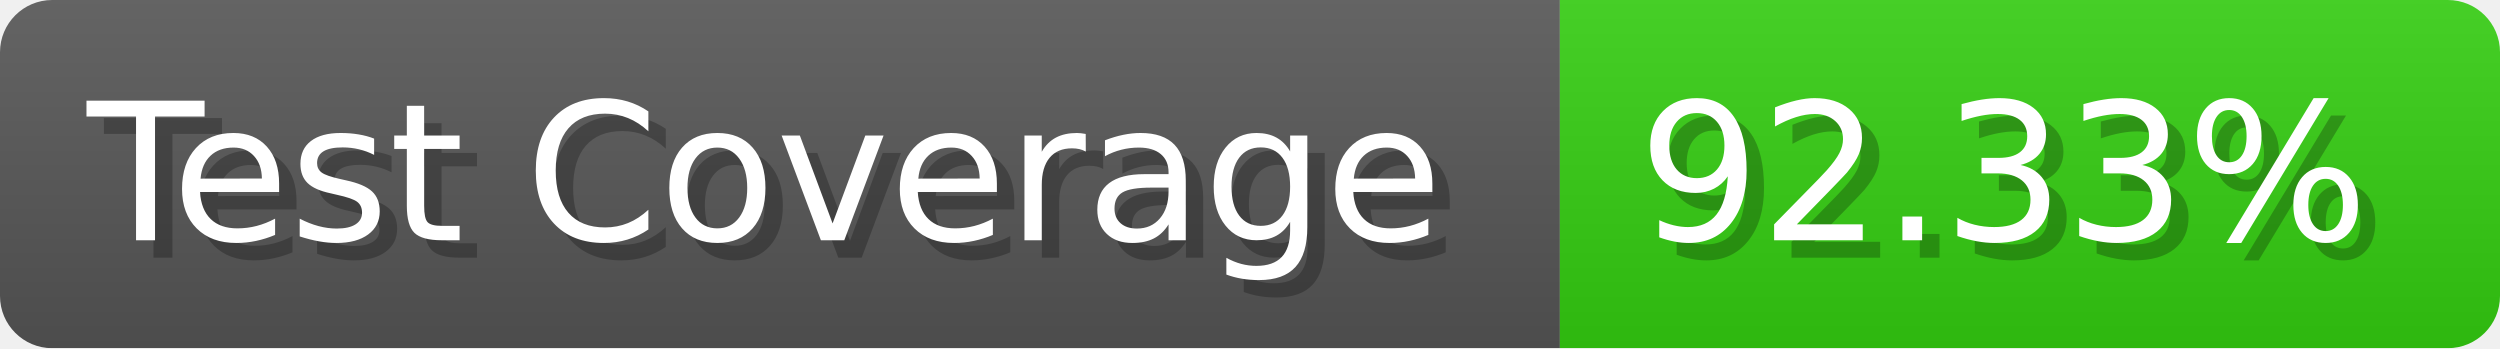
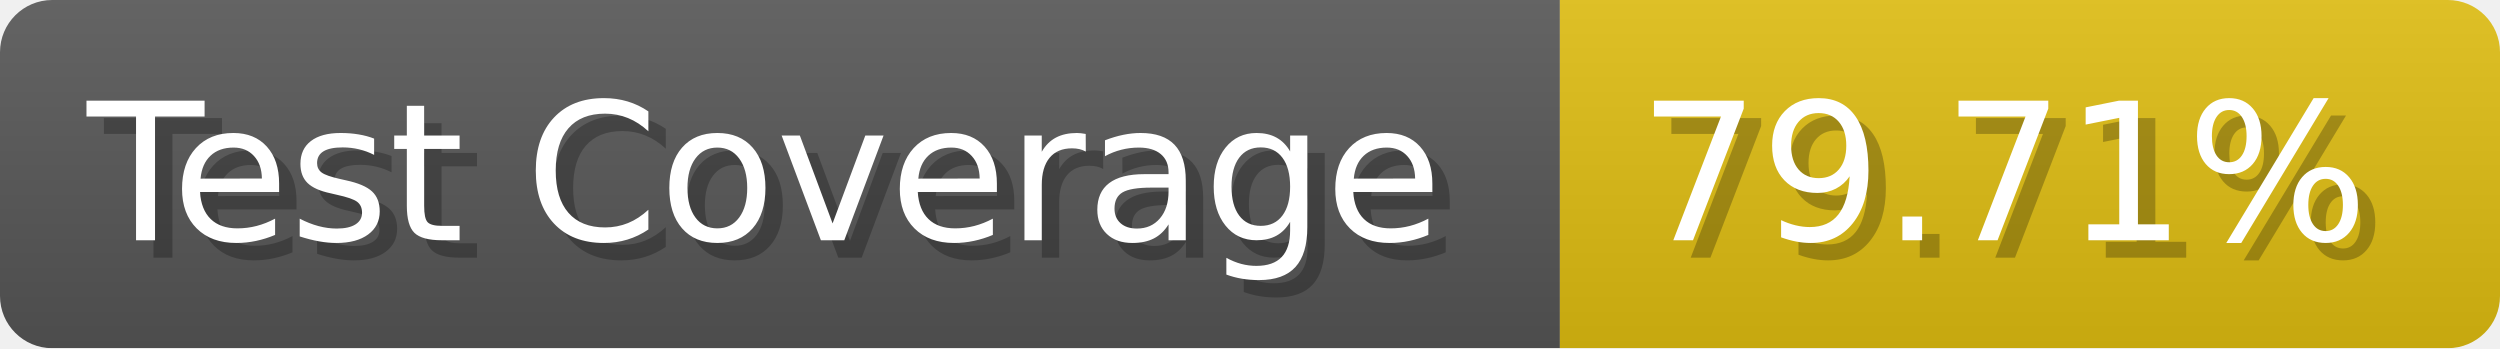
- <svg xmlns="http://www.w3.org/2000/svg" width="143.6" height="20" viewBox="0 0 1436 200" role="img" aria-label="Test Coverage: 92.33%">
+ <svg xmlns="http://www.w3.org/2000/svg" width="143.6" height="20" viewBox="0 0 1436 200" role="img" aria-label="Test Coverage: 79.71%">
  <linearGradient id="a" x2="0" y2="100%">
    <stop offset="0" stop-opacity=".1" stop-color="#EEE" />
    <stop offset="1" stop-opacity=".1" />
  </linearGradient>
  <mask id="m">
    <rect width="1436" height="200" rx="30" fill="#FFF" />
  </mask>
  <g mask="url(#m)">
    <rect width="896" height="200" fill="#555" />
-     <rect width="540" height="200" fill="#3C1" x="896" />
+     <rect width="540" height="200" fill="#DB1" x="896" />
    <rect width="1436" height="200" fill="url(#a)" />
  </g>
  <g aria-hidden="true" fill="#fff" text-anchor="start" font-family="Verdana,DejaVu Sans,sans-serif" font-size="110">
    <text x="60" y="148" textLength="796" fill="#000" opacity="0.25">Test Coverage</text>
    <text x="50" y="138" textLength="796">Test Coverage</text>
-     <text x="951" y="148" textLength="440" fill="#000" opacity="0.25">92.33%</text>
-     <text x="941" y="138" textLength="440">92.33%</text>
+     <text x="951" y="148" textLength="440" fill="#000" opacity="0.25">79.71%</text>
+     <text x="941" y="138" textLength="440">79.71%</text>
  </g>
</svg>
